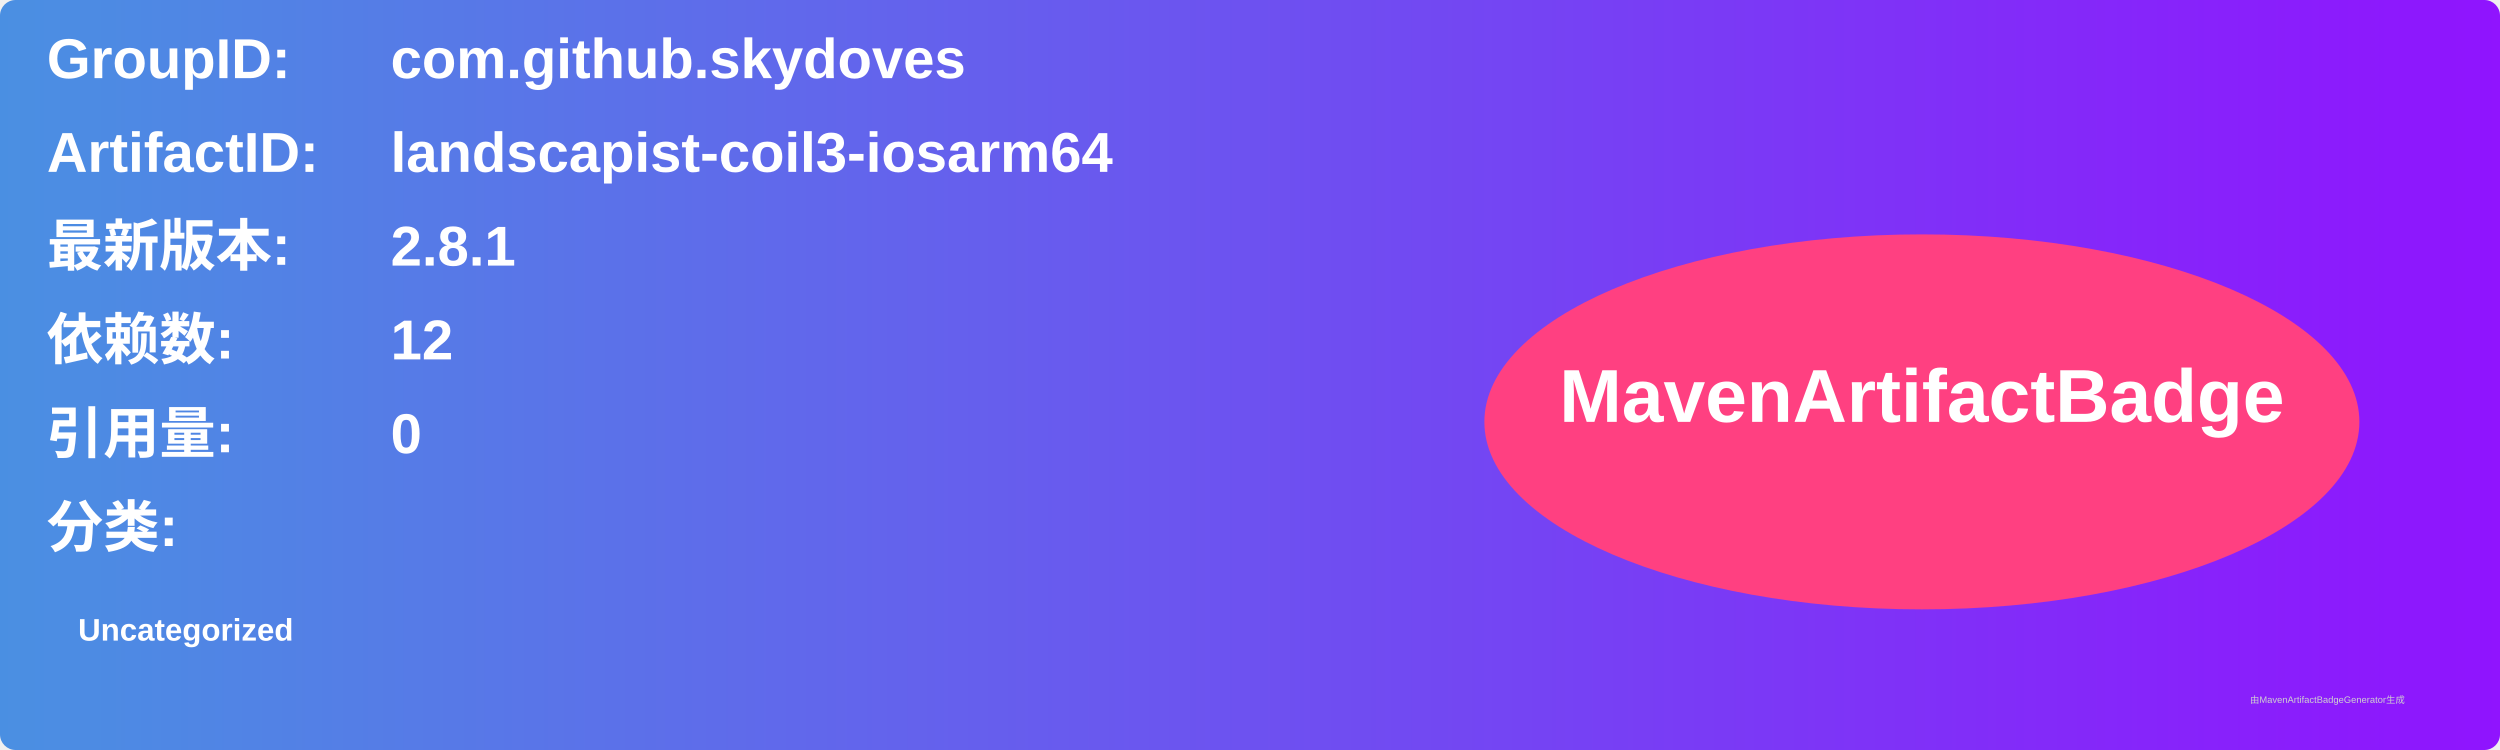
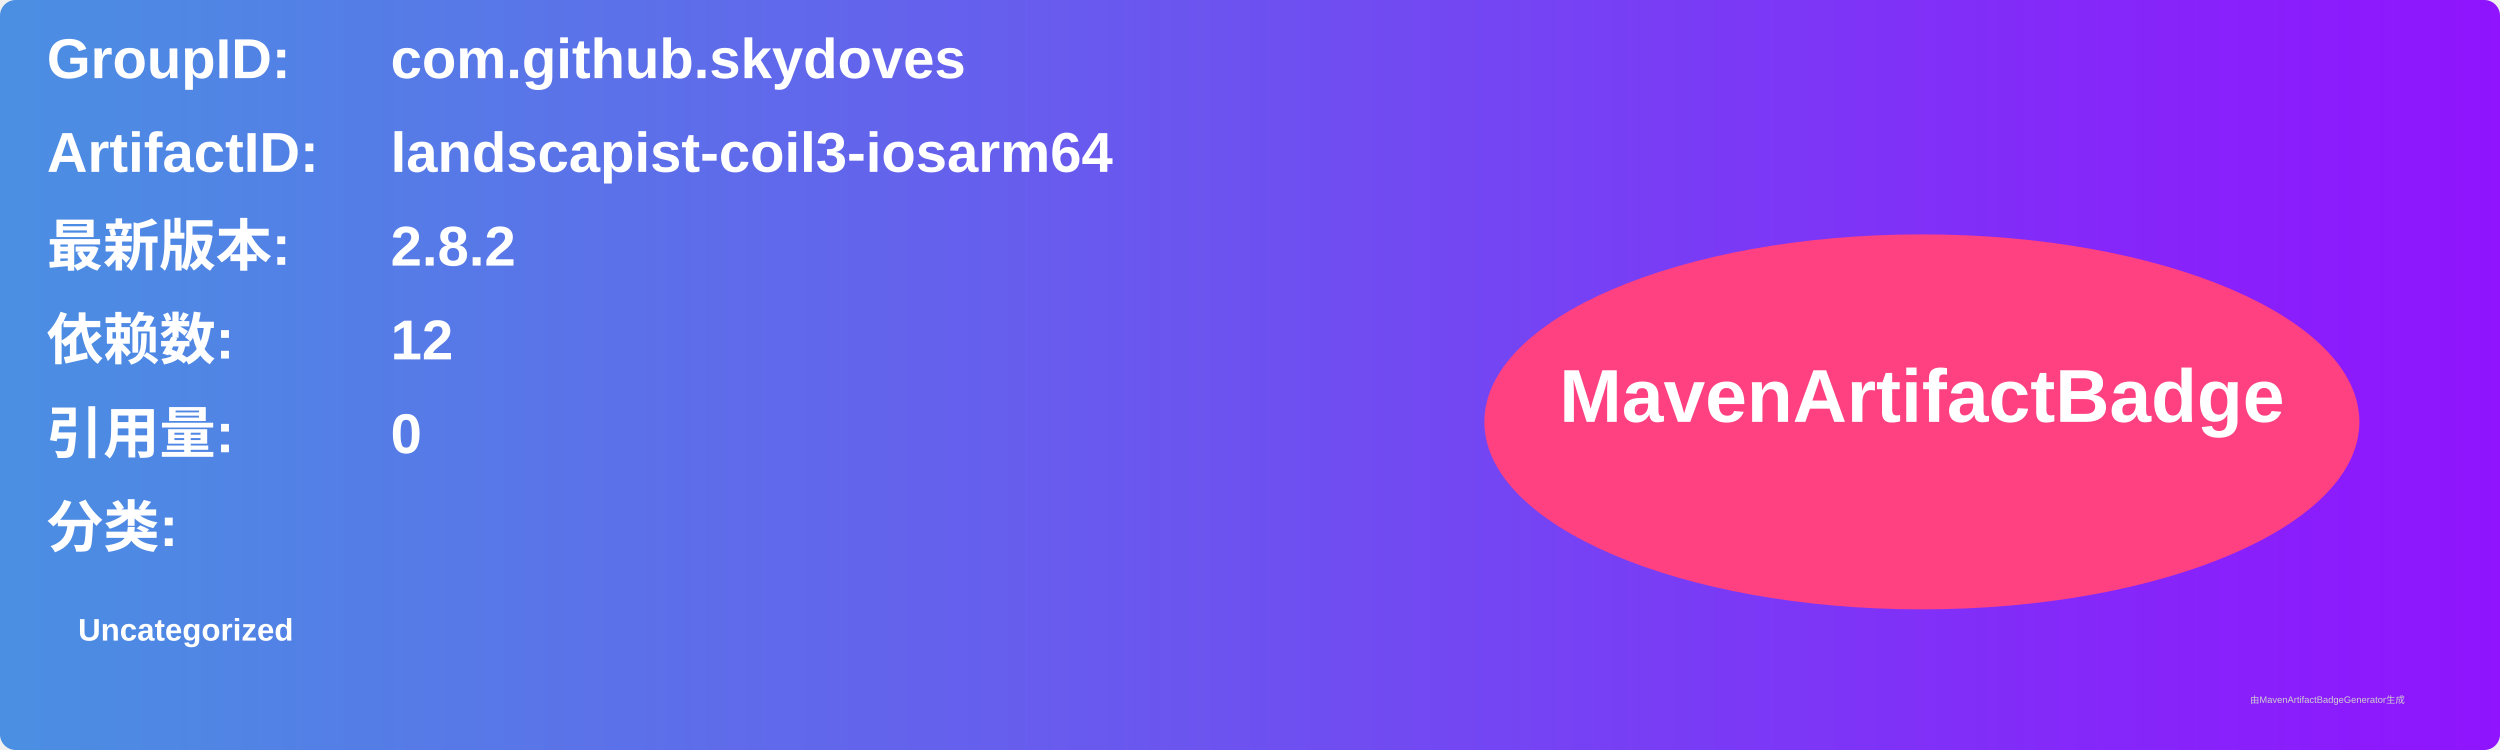
<svg xmlns="http://www.w3.org/2000/svg" width="800" height="240" viewBox="0 0 800 240">
  <linearGradient id="grad" x1="0%" y1="0%" x2="100%" y2="0%">
    <stop offset="0%" stop-color="#4a90e2" />
    <stop offset="100%" stop-color="#9013fe" />
  </linearGradient>
  <rect width="100%" height="100%" rx="5" ry="5" fill="url(#grad)" />
  <g transform="translate(15, 15)">
    <text x="0" y="10" font-family="Arial" font-size="18" fill="white" font-weight="bold" width="260">GroupID:</text>
    <text x="110" y="10" font-family="Arial" font-size="18" fill="white" font-weight="bold" width="460">com.github.skydoves</text>
    <text x="0" y="40" font-family="Arial" font-size="18" fill="white" font-weight="bold" width="260">ArtifactID:</text>
    <text x="110" y="40" font-family="Arial" font-size="18" fill="white" font-weight="bold" width="460">landscapist-coil3-iosarm64</text>
    <text x="0" y="70" font-family="Arial" font-size="18" fill="white" font-weight="bold">最新版本:</text>
    <text x="110" y="70" font-family="Arial" font-size="18" fill="white" font-weight="bold">
-       <tspan font-weight="bold">2.8.1</tspan>
+       <tspan font-weight="bold">2.8.2</tspan>
    </text>
    <text x="0" y="100" font-family="Arial" font-size="18" fill="white" font-weight="bold">依赖数: </text>
    <text x="110" y="100" font-family="Arial" font-size="18" fill="white">
      <tspan font-weight="bold">12</tspan>
    </text>
    <text x="0" y="130" font-family="Arial" font-size="18" fill="white" font-weight="bold">引用量: </text>
    <text x="110" y="130" font-family="Arial" font-size="18" fill="white">
      <tspan font-weight="bold">0</tspan>
    </text>
    <text x="0" y="160" font-family="Arial" font-size="18" fill="white" font-weight="bold">分类:</text>
    <text x="10" y="190" font-family="Arial" font-size="10" fill="white">
      <tspan font-weight="bold">Uncategorized</tspan>
    </text>
    <ellipse cx="600" cy="120" rx="140" ry="60" fill="#ff4081" />
    <text x="600" y="120" text-anchor="middle" font-family="Arial" font-size="24" fill="white" font-weight="bold">MavenArtifactBadge</text>
  </g>
  <text x="720" y="225" font-family="Arial" font-size="3" fill="#d0d0d0">由MavenArtifactBadgeGenerator生成</text>
</svg>
